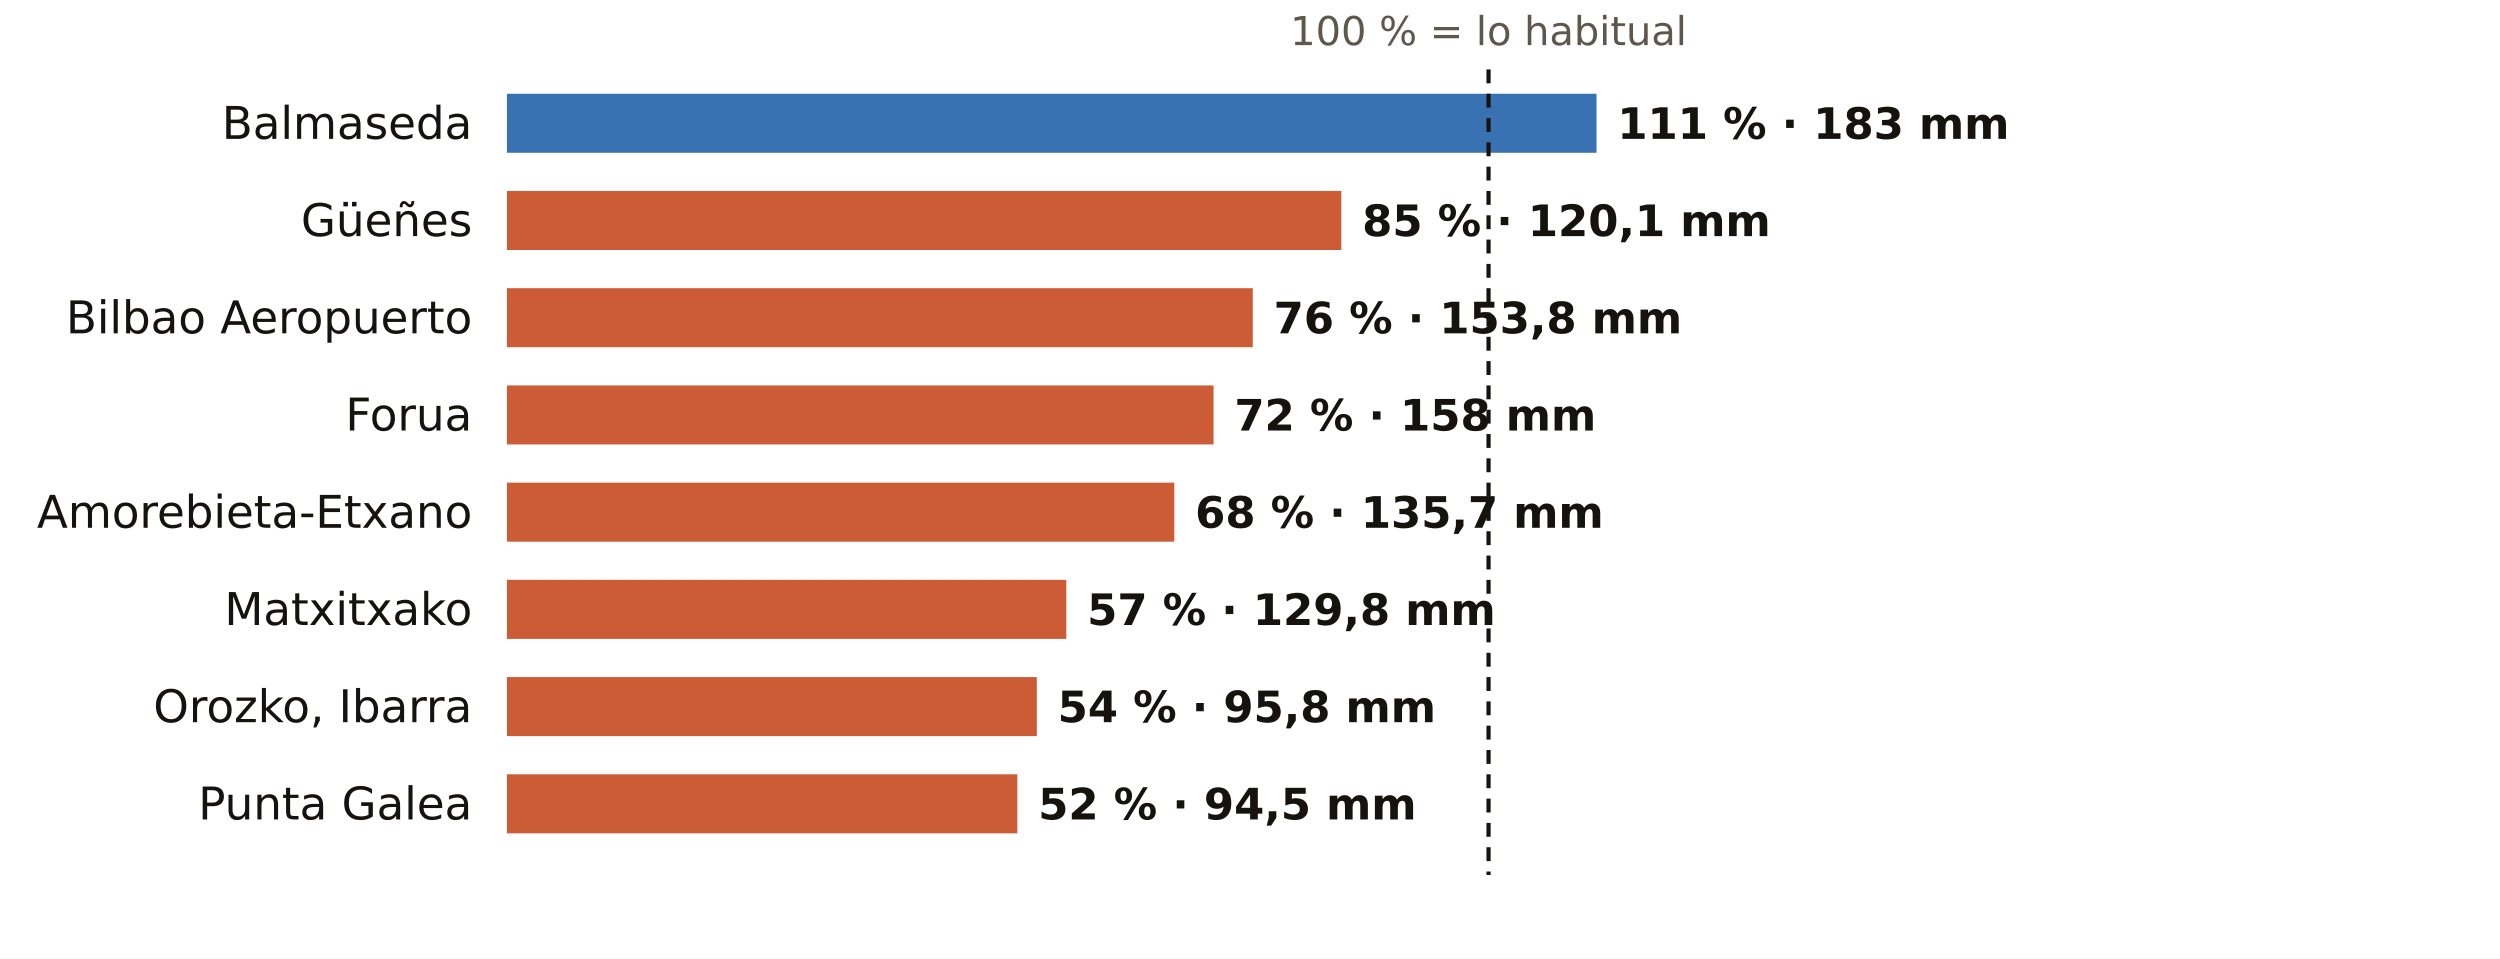
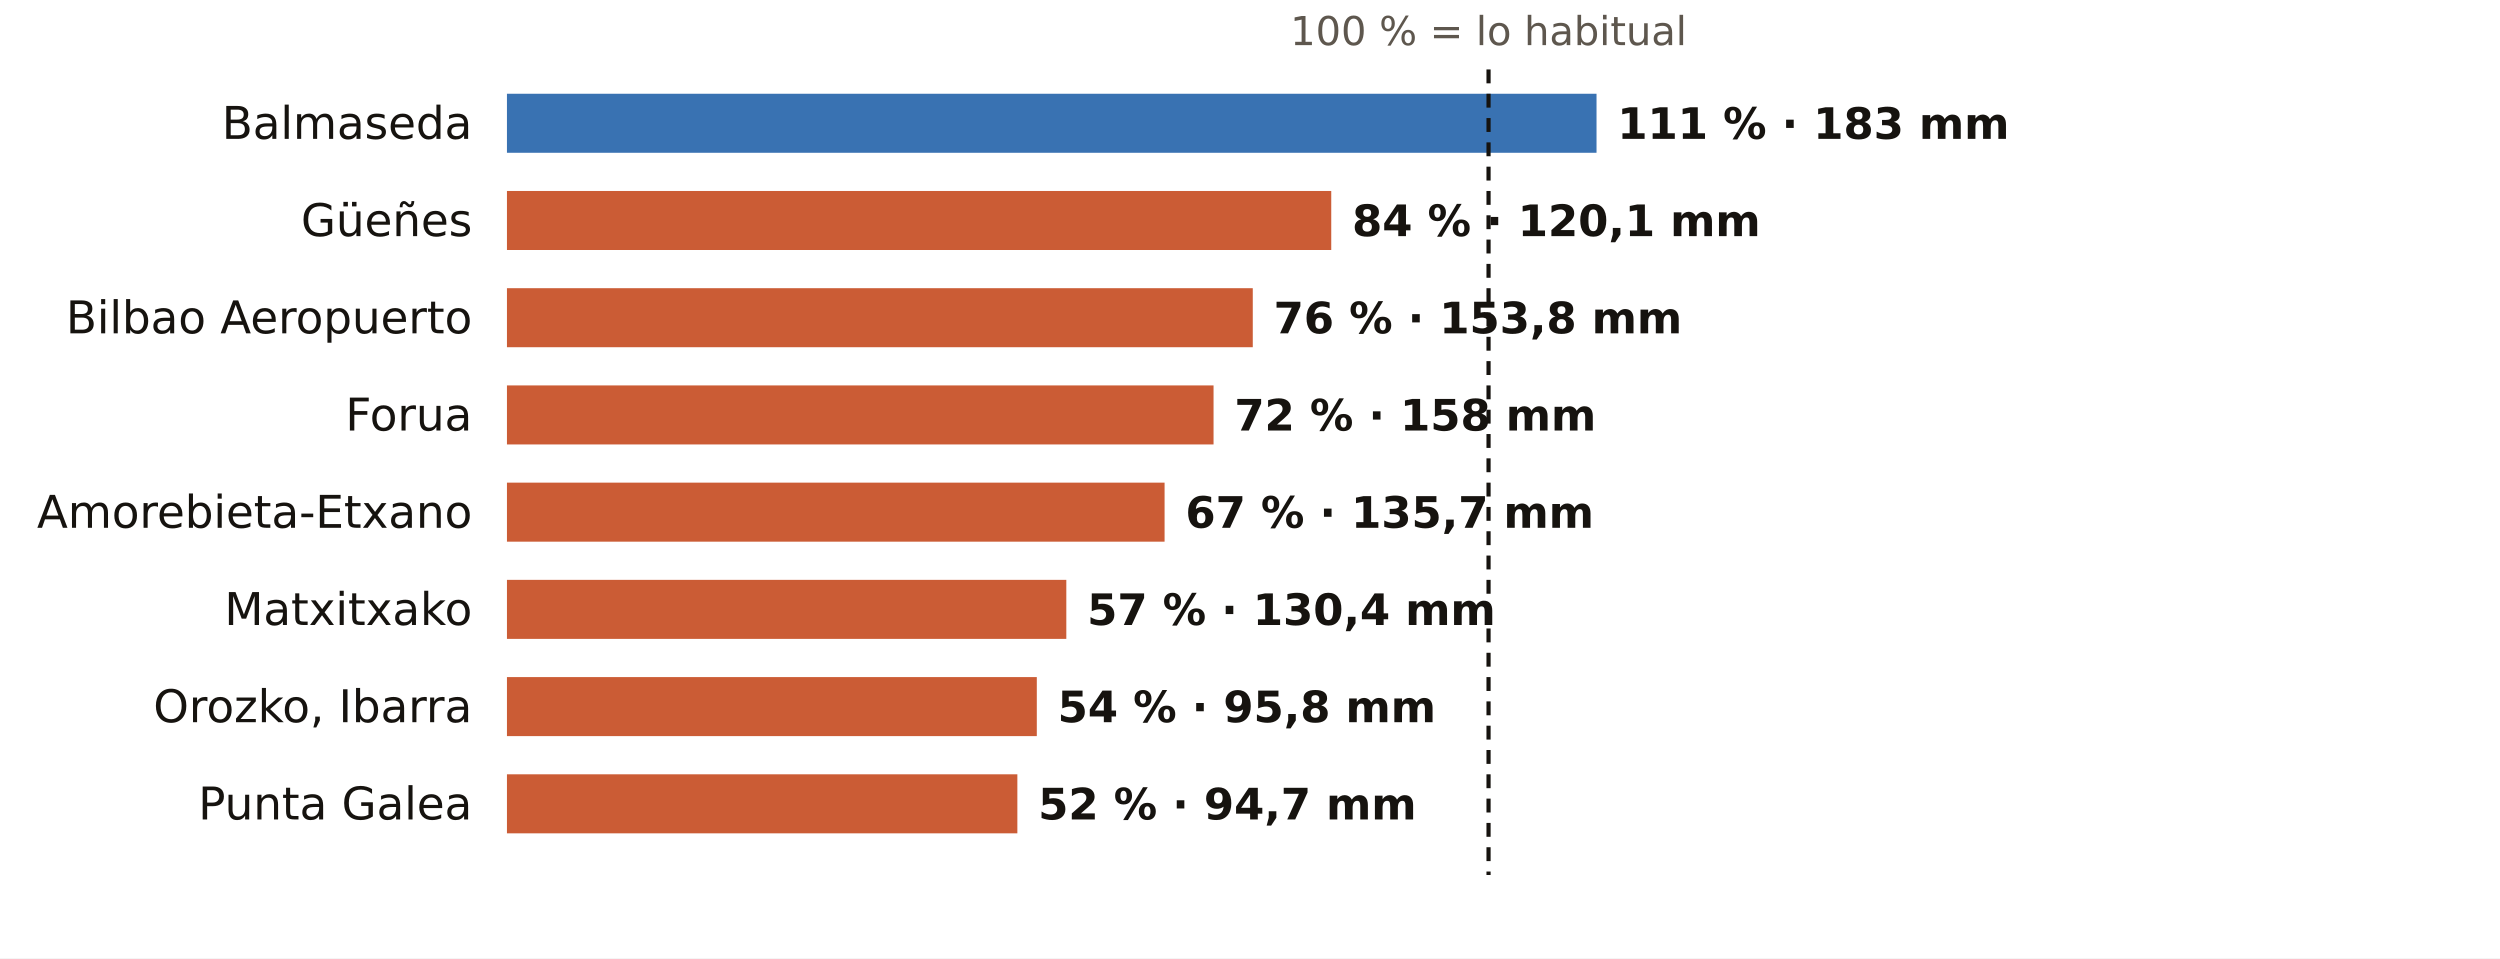
<svg xmlns="http://www.w3.org/2000/svg" viewBox="0 0 720 276" width="720" height="276" role="img" aria-label="El otoño en los pluviómetros de AEMET de Bizkaia: % de lo habitual">
  <rect width="720" height="276" fill="#FFFFFF" />
  <text x="428.7" y="13.0" font-size="11.5" fill="#5E574E" text-anchor="middle" font-weight="400" font-family="Public Sans, DejaVu Sans, Arial, sans-serif">100 % = lo habitual</text>
  <text x="136.0" y="40.0" font-size="13" fill="#16130F" text-anchor="end" font-weight="500" font-family="Public Sans, DejaVu Sans, Arial, sans-serif">Balmaseda</text>
  <rect x="146" y="27" width="313.8" height="17" fill="#1F5FA8" opacity="0.88" />
  <text x="465.8" y="40.0" font-size="12.5" fill="#16130F" text-anchor="start" font-weight="600" font-family="Public Sans, DejaVu Sans, Arial, sans-serif">111 % · 183 mm</text>
  <text x="136.0" y="68.0" font-size="13" fill="#16130F" text-anchor="end" font-weight="500" font-family="Public Sans, DejaVu Sans, Arial, sans-serif">Güeñes</text>
-   <rect x="146" y="55" width="240.3" height="17" fill="#C4461A" opacity="0.88" />
-   <text x="392.3" y="68.0" font-size="12.5" fill="#16130F" text-anchor="start" font-weight="600" font-family="Public Sans, DejaVu Sans, Arial, sans-serif">85 % · 120,1 mm</text>
+   <rect x="146" y="55" width="237.4" height="17" fill="#C4461A" opacity="0.88" />
+   <text x="389.4" y="68.0" font-size="12.5" fill="#16130F" text-anchor="start" font-weight="600" font-family="Public Sans, DejaVu Sans, Arial, sans-serif">84 % · 120,1 mm</text>
  <text x="136.0" y="96.0" font-size="13" fill="#16130F" text-anchor="end" font-weight="500" font-family="Public Sans, DejaVu Sans, Arial, sans-serif">Bilbao Aeropuerto</text>
  <rect x="146" y="83" width="214.8" height="17" fill="#C4461A" opacity="0.88" />
  <text x="366.8" y="96.0" font-size="12.5" fill="#16130F" text-anchor="start" font-weight="600" font-family="Public Sans, DejaVu Sans, Arial, sans-serif">76 % · 153,8 mm</text>
  <text x="136.0" y="124.0" font-size="13" fill="#16130F" text-anchor="end" font-weight="500" font-family="Public Sans, DejaVu Sans, Arial, sans-serif">Forua</text>
  <rect x="146" y="111" width="203.5" height="17" fill="#C4461A" opacity="0.88" />
  <text x="355.5" y="124.0" font-size="12.5" fill="#16130F" text-anchor="start" font-weight="600" font-family="Public Sans, DejaVu Sans, Arial, sans-serif">72 % · 158 mm</text>
  <text x="136.0" y="152.0" font-size="13" fill="#16130F" text-anchor="end" font-weight="500" font-family="Public Sans, DejaVu Sans, Arial, sans-serif">Amorebieta-Etxano</text>
-   <rect x="146" y="139" width="192.2" height="17" fill="#C4461A" opacity="0.88" />
-   <text x="344.2" y="152.0" font-size="12.5" fill="#16130F" text-anchor="start" font-weight="600" font-family="Public Sans, DejaVu Sans, Arial, sans-serif">68 % · 135,7 mm</text>
+   <rect x="146" y="139" width="189.4" height="17" fill="#C4461A" opacity="0.88" />
+   <text x="341.4" y="152.0" font-size="12.5" fill="#16130F" text-anchor="start" font-weight="600" font-family="Public Sans, DejaVu Sans, Arial, sans-serif">67 % · 135,7 mm</text>
  <text x="136.0" y="180.0" font-size="13" fill="#16130F" text-anchor="end" font-weight="500" font-family="Public Sans, DejaVu Sans, Arial, sans-serif">Matxitxako</text>
  <rect x="146" y="167" width="161.1" height="17" fill="#C4461A" opacity="0.88" />
-   <text x="313.1" y="180.0" font-size="12.5" fill="#16130F" text-anchor="start" font-weight="600" font-family="Public Sans, DejaVu Sans, Arial, sans-serif">57 % · 129,8 mm</text>
+   <text x="313.1" y="180.0" font-size="12.5" fill="#16130F" text-anchor="start" font-weight="600" font-family="Public Sans, DejaVu Sans, Arial, sans-serif">57 % · 130,4 mm</text>
  <text x="136.0" y="208.0" font-size="13" fill="#16130F" text-anchor="end" font-weight="500" font-family="Public Sans, DejaVu Sans, Arial, sans-serif">Orozko, Ibarra</text>
  <rect x="146" y="195" width="152.6" height="17" fill="#C4461A" opacity="0.88" />
  <text x="304.6" y="208.0" font-size="12.5" fill="#16130F" text-anchor="start" font-weight="600" font-family="Public Sans, DejaVu Sans, Arial, sans-serif">54 % · 95,8 mm</text>
  <text x="136.0" y="236.0" font-size="13" fill="#16130F" text-anchor="end" font-weight="500" font-family="Public Sans, DejaVu Sans, Arial, sans-serif">Punta Galea</text>
  <rect x="146" y="223" width="147.0" height="17" fill="#C4461A" opacity="0.88" />
-   <text x="299.0" y="236.0" font-size="12.5" fill="#16130F" text-anchor="start" font-weight="600" font-family="Public Sans, DejaVu Sans, Arial, sans-serif">52 % · 94,5 mm</text>
+   <text x="299.0" y="236.0" font-size="12.5" fill="#16130F" text-anchor="start" font-weight="600" font-family="Public Sans, DejaVu Sans, Arial, sans-serif">52 % · 94,7 mm</text>
  <line x1="428.7" x2="428.7" y1="20" y2="252" stroke="#16130F" stroke-width="1.2" stroke-dasharray="4 3" />
</svg>
